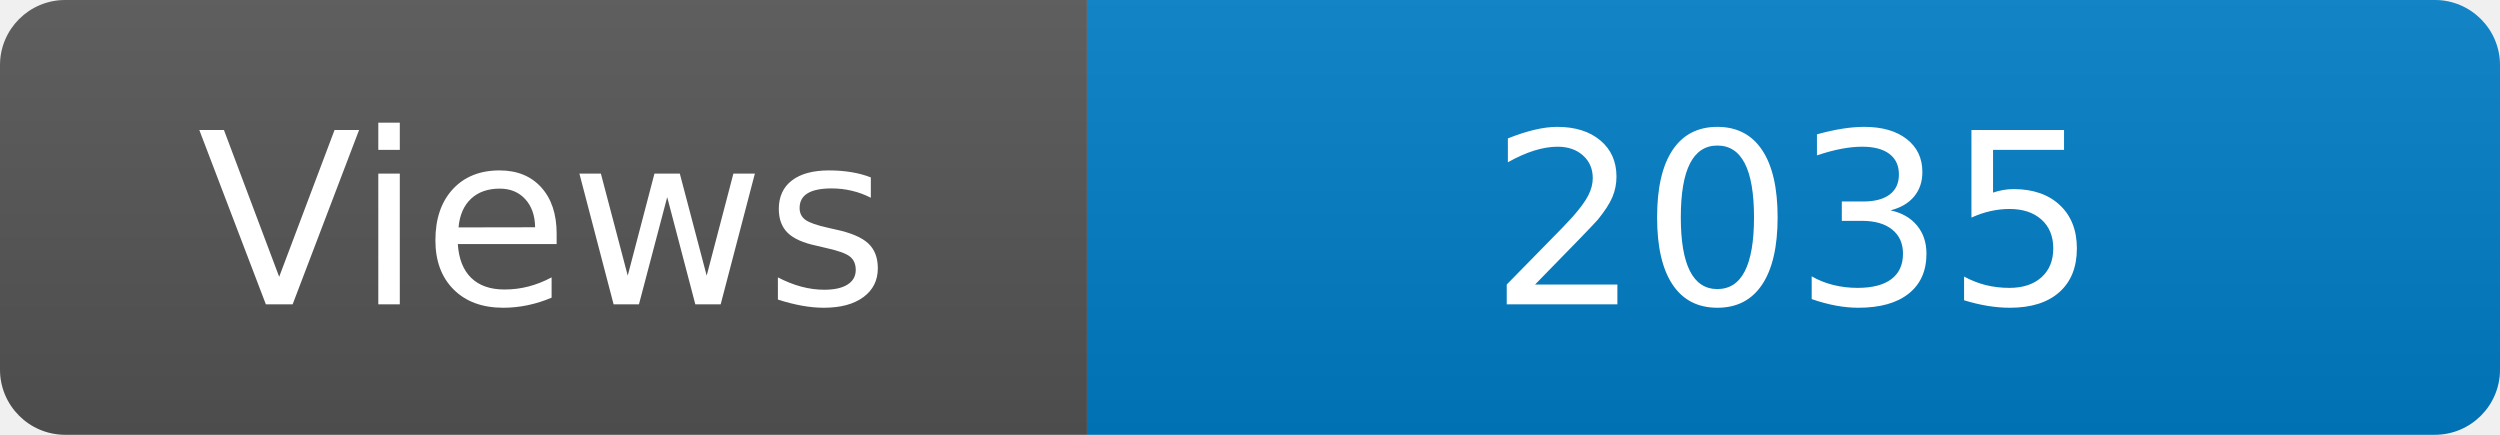
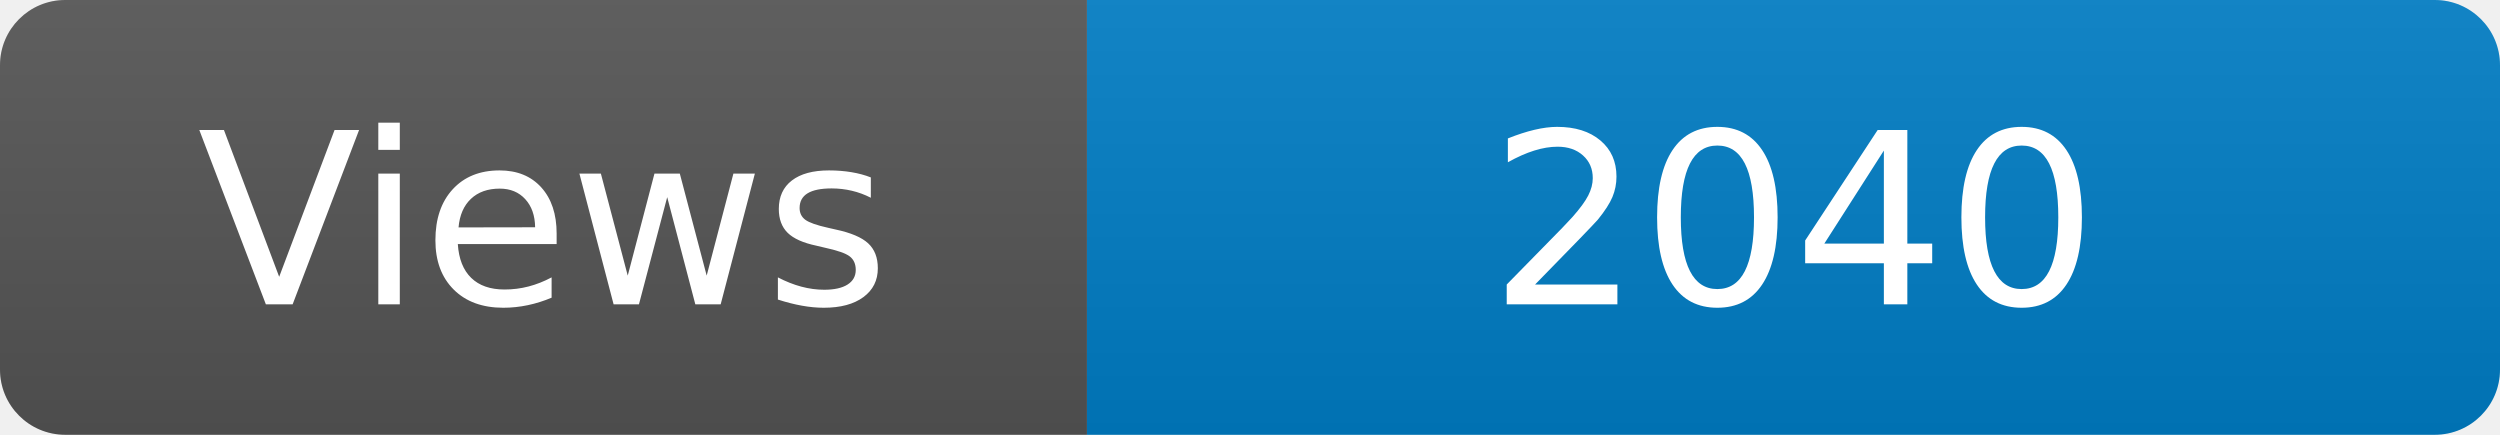
<svg xmlns="http://www.w3.org/2000/svg" width="115" height="20" role="img" aria-label="Maintained?: yes">
  <linearGradient id="s" x2="0" y2="100%">
    <stop offset="0" stop-color="#bbb" stop-opacity=".1" />
    <stop offset="1" stop-opacity=".1" />
  </linearGradient>
  <clipPath id="r">
    <rect width="115" height="20" rx="3" fill="#fff" />
  </clipPath>
  <g clip-path="url(#r)">
    <rect width="50" height="20" fill="#555" />
    <rect x="50" width="160" height="20" fill="#007ec6" />
    <rect width="115" height="20" fill="url(#s)" />
  </g>
  <g fill="#fff" text-anchor="middle" font-family="Verdana,Geneva,DejaVu Sans,sans-serif" font-size="110">
    <text x="250" y="140" transform="scale(.1)" fill="#fff">Views</text>
-     <text x="825" y="140" transform="scale(.1)" fill="#fff">2035</text>
+     <text x="825" y="140" transform="scale(.1)" fill="#fff">2040</text>
  </g>
</svg>
